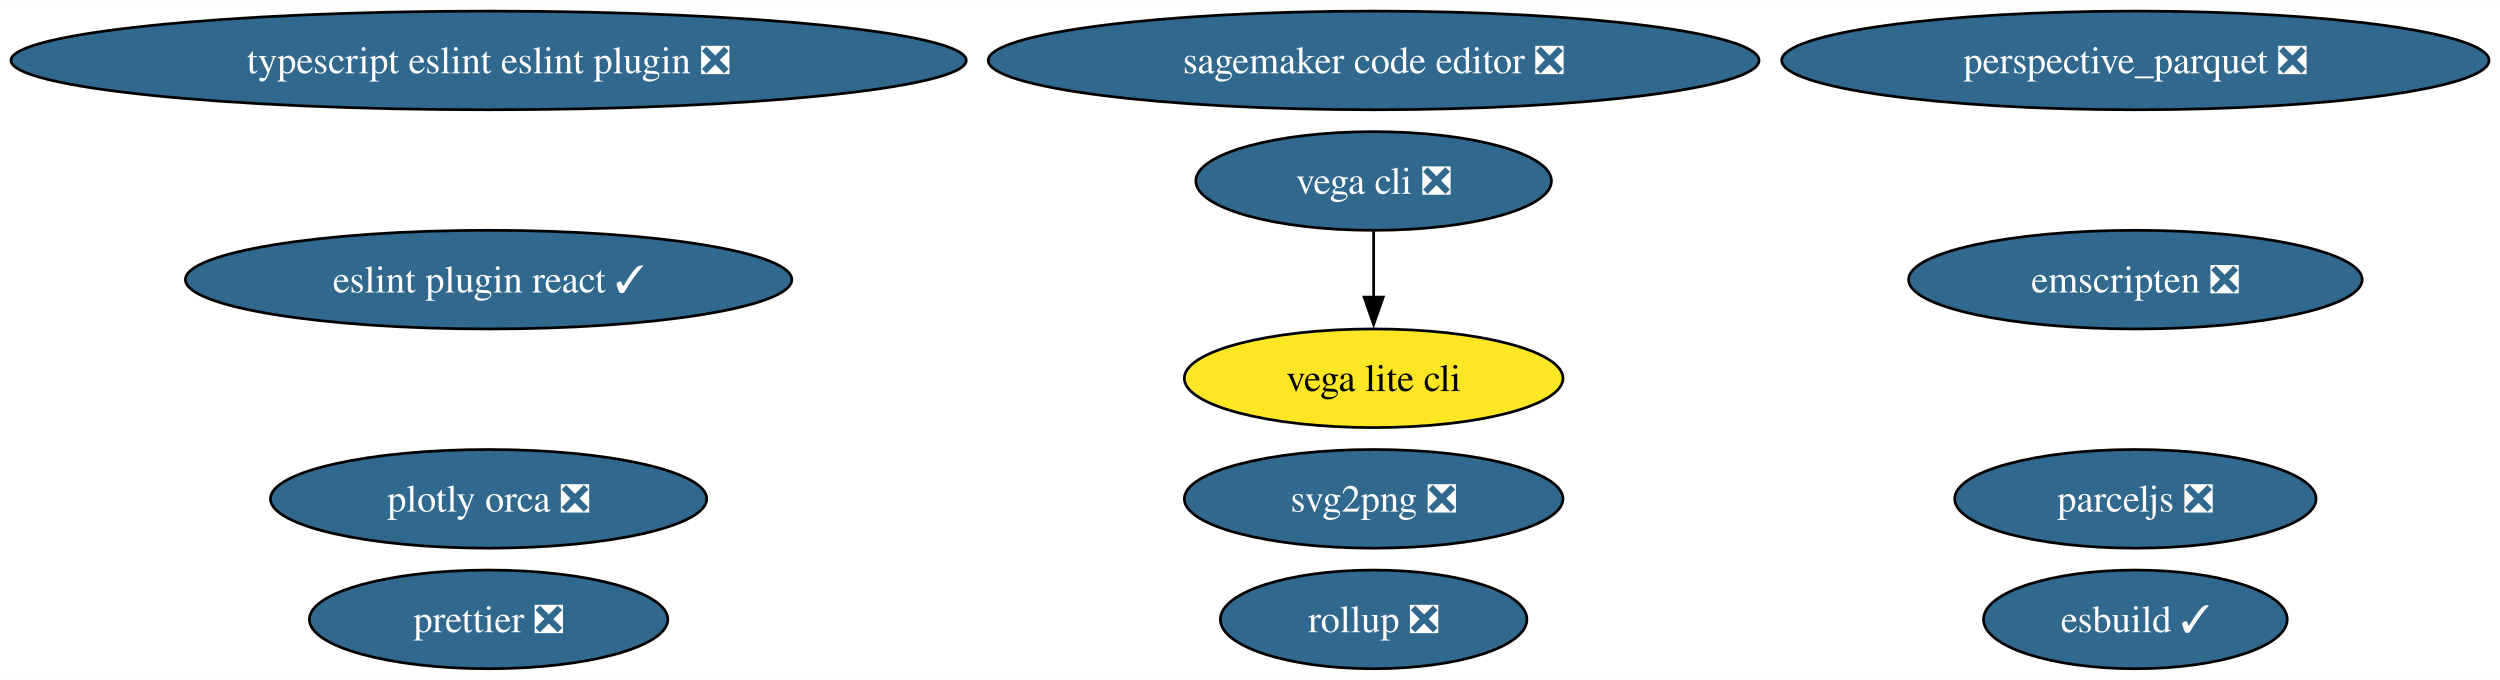
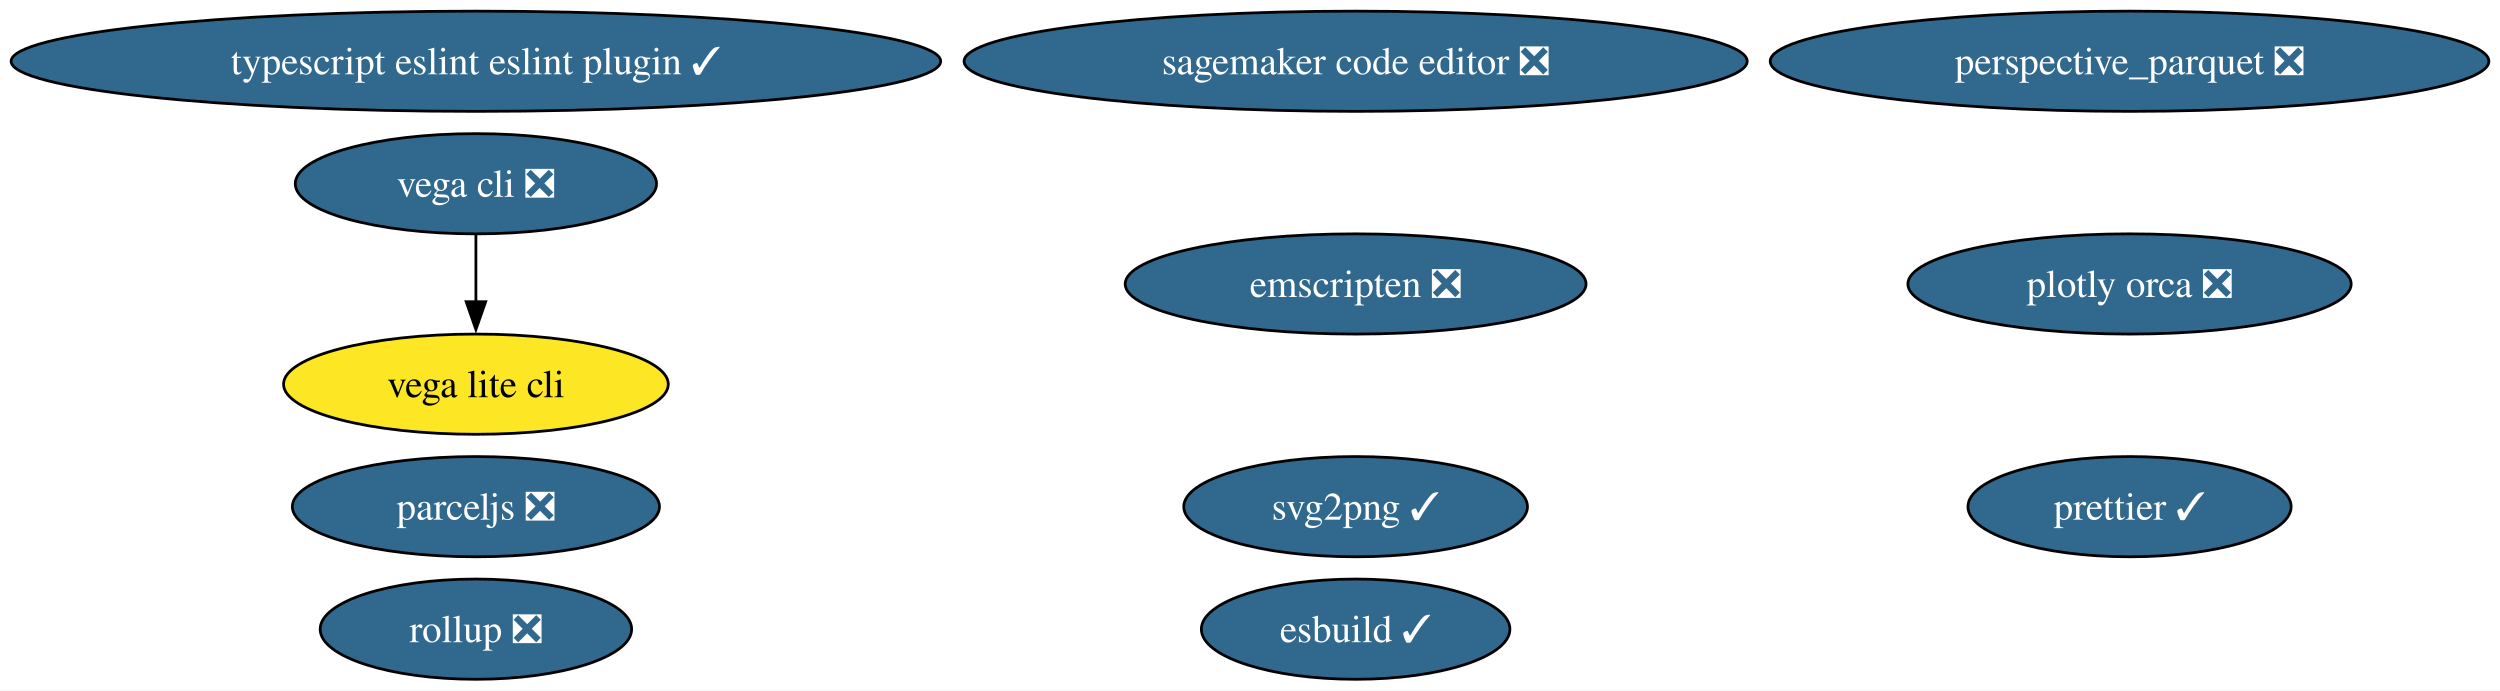
- <svg xmlns="http://www.w3.org/2000/svg" xmlns:xlink="http://www.w3.org/1999/xlink" width="912pt" height="248pt" viewBox="0.00 0.00 912.39 248.00">
+ <svg xmlns="http://www.w3.org/2000/svg" xmlns:xlink="http://www.w3.org/1999/xlink" width="898pt" height="248pt" viewBox="0.00 0.00 898.02 248.00">
  <g id="graph0" class="graph" transform="scale(1 1) rotate(0) translate(4 244)">
-     <polygon fill="white" stroke="none" points="-4,4 -4,-244 908.39,-244 908.39,4 -4,4" />
+     <polygon fill="white" stroke="none" points="-4,4 -4,-244 894.02,-244 894.02,4 -4,4" />
    <g id="node1" class="node">
      <g id="a_node1">
-         <a xlink:href="https://github.com/conda-forge/svg2png-feedstock/pull/7" xlink:title="svg2png ❎">
-           <ellipse fill="#31688e" stroke="black" cx="497.32" cy="-62" rx="69.1" ry="18" />
-           <text text-anchor="middle" x="497.32" y="-57.33" font-family="Times,serif" font-size="14.00" fill="white">svg2png ❎</text>
+         <a xlink:href="https://github.com/conda-forge/svg2png-feedstock/pull/7" xlink:title="svg2png ✓">
+           <ellipse fill="#31688e" stroke="black" cx="482.95" cy="-62" rx="61.73" ry="18" />
+           <text text-anchor="middle" x="482.95" y="-57.33" font-family="Times,serif" font-size="14.00" fill="white">svg2png ✓</text>
        </a>
      </g>
    </g>
    <g id="node2" class="node">
      <g id="a_node2">
        <a xlink:href="https://github.com/conda-forge/vega-cli-feedstock/pull/35" xlink:title="vega cli ❎">
-           <ellipse fill="#31688e" stroke="black" cx="497.32" cy="-178" rx="64.89" ry="18" />
-           <text text-anchor="middle" x="497.32" y="-173.32" font-family="Times,serif" font-size="14.00" fill="white">vega cli ❎</text>
+           <ellipse fill="#31688e" stroke="black" cx="166.95" cy="-178" rx="64.89" ry="18" />
+           <text text-anchor="middle" x="166.95" y="-173.32" font-family="Times,serif" font-size="14.00" fill="white">vega cli ❎</text>
        </a>
      </g>
    </g>
    <g id="node3" class="node">
      <g id="a_node3">
        <a xlink:href="https://github.com/conda-forge/vega-lite-cli-feedstock" xlink:title="vega lite cli">
-           <ellipse fill="#fde725" stroke="black" cx="497.32" cy="-106" rx="69.1" ry="18" />
-           <text text-anchor="middle" x="497.32" y="-101.33" font-family="Times,serif" font-size="14.00">vega lite cli</text>
+           <ellipse fill="#fde725" stroke="black" cx="166.95" cy="-106" rx="69.1" ry="18" />
+           <text text-anchor="middle" x="166.95" y="-101.33" font-family="Times,serif" font-size="14.00">vega lite cli</text>
        </a>
      </g>
    </g>
    <g id="edge1" class="edge">
-       <path fill="none" stroke="black" d="M497.32,-159.7C497.32,-152.41 497.32,-143.73 497.32,-135.54" />
-       <polygon fill="black" stroke="black" points="500.82,-135.62 497.32,-125.62 493.82,-135.62 500.82,-135.62" />
+       <path fill="none" stroke="black" d="M166.95,-159.7C166.95,-152.41 166.95,-143.73 166.95,-135.54" />
+       <polygon fill="black" stroke="black" points="170.45,-135.62 166.95,-125.62 163.45,-135.62 170.45,-135.62" />
    </g>
    <g id="node4" class="node">
      <g id="a_node4">
        <a xlink:href="https://github.com/conda-forge/plotly-orca-feedstock/pull/21" xlink:title="plotly orca ❎">
-           <ellipse fill="#31688e" stroke="black" cx="174.32" cy="-62" rx="79.62" ry="18" />
-           <text text-anchor="middle" x="174.32" y="-57.33" font-family="Times,serif" font-size="14.00" fill="white">plotly orca ❎</text>
+           <ellipse fill="#31688e" stroke="black" cx="760.95" cy="-142" rx="79.62" ry="18" />
+           <text text-anchor="middle" x="760.95" y="-137.32" font-family="Times,serif" font-size="14.00" fill="white">plotly orca ❎</text>
        </a>
      </g>
    </g>
    <g id="node5" class="node">
      <g id="a_node5">
        <a xlink:href="https://github.com/conda-forge/emscripten-feedstock/pull/26" xlink:title="emscripten ❎">
-           <ellipse fill="#31688e" stroke="black" cx="775.32" cy="-142" rx="82.77" ry="18" />
-           <text text-anchor="middle" x="775.32" y="-137.32" font-family="Times,serif" font-size="14.00" fill="white">emscripten ❎</text>
+           <ellipse fill="#31688e" stroke="black" cx="482.95" cy="-142" rx="82.77" ry="18" />
+           <text text-anchor="middle" x="482.95" y="-137.32" font-family="Times,serif" font-size="14.00" fill="white">emscripten ❎</text>
        </a>
      </g>
    </g>
    <g id="node6" class="node">
      <g id="a_node6">
        <a xlink:href="https://github.com/conda-forge/parceljs-feedstock/pull/39" xlink:title="parceljs ❎">
-           <ellipse fill="#31688e" stroke="black" cx="775.32" cy="-62" rx="65.94" ry="18" />
-           <text text-anchor="middle" x="775.32" y="-57.33" font-family="Times,serif" font-size="14.00" fill="white">parceljs ❎</text>
+           <ellipse fill="#31688e" stroke="black" cx="166.95" cy="-62" rx="65.94" ry="18" />
+           <text text-anchor="middle" x="166.95" y="-57.33" font-family="Times,serif" font-size="14.00" fill="white">parceljs ❎</text>
        </a>
      </g>
    </g>
    <g id="node7" class="node">
      <g id="a_node7">
-         <a xlink:href="https://github.com/conda-forge/prettier-feedstock/pull/64" xlink:title="prettier ❎">
-           <ellipse fill="#31688e" stroke="black" cx="174.32" cy="-18" rx="65.41" ry="18" />
-           <text text-anchor="middle" x="174.32" y="-13.32" font-family="Times,serif" font-size="14.00" fill="white">prettier ❎</text>
+         <a xlink:href="https://github.com/conda-forge/prettier-feedstock/pull/64" xlink:title="prettier ✓">
+           <ellipse fill="#31688e" stroke="black" cx="760.95" cy="-62" rx="58.05" ry="18" />
+           <text text-anchor="middle" x="760.95" y="-57.33" font-family="Times,serif" font-size="14.00" fill="white">prettier ✓</text>
        </a>
      </g>
    </g>
    <g id="node8" class="node">
      <g id="a_node8">
-         <a xlink:href="https://github.com/conda-forge/eslint-plugin-react-feedstock/pull/15" xlink:title="eslint plugin react ✓">
-           <ellipse fill="#31688e" stroke="black" cx="174.32" cy="-142" rx="110.66" ry="18" />
-           <text text-anchor="middle" x="174.32" y="-137.32" font-family="Times,serif" font-size="14.00" fill="white">eslint plugin react ✓</text>
+         <a xlink:href="https://github.com/conda-forge/typescript-eslint-eslint-plugin-feedstock/pull/71" xlink:title="typescript eslint eslint plugin ✓">
+           <ellipse fill="#31688e" stroke="black" cx="166.95" cy="-222" rx="166.95" ry="18" />
+           <text text-anchor="middle" x="166.95" y="-217.32" font-family="Times,serif" font-size="14.00" fill="white">typescript eslint eslint plugin ✓</text>
        </a>
      </g>
    </g>
    <g id="node9" class="node">
      <g id="a_node9">
-         <a xlink:href="https://github.com/conda-forge/typescript-eslint-eslint-plugin-feedstock/pull/71" xlink:title="typescript eslint eslint plugin ❎">
-           <ellipse fill="#31688e" stroke="black" cx="174.32" cy="-222" rx="174.32" ry="18" />
-           <text text-anchor="middle" x="174.32" y="-217.32" font-family="Times,serif" font-size="14.00" fill="white">typescript eslint eslint plugin ❎</text>
+         <a xlink:href="https://github.com/conda-forge/esbuild-feedstock/pull/29" xlink:title="esbuild ✓">
+           <ellipse fill="#31688e" stroke="black" cx="482.95" cy="-18" rx="55.42" ry="18" />
+           <text text-anchor="middle" x="482.95" y="-13.32" font-family="Times,serif" font-size="14.00" fill="white">esbuild ✓</text>
        </a>
      </g>
    </g>
    <g id="node10" class="node">
      <g id="a_node10">
-         <a xlink:href="https://github.com/conda-forge/esbuild-feedstock/pull/29" xlink:title="esbuild ✓">
-           <ellipse fill="#31688e" stroke="black" cx="775.32" cy="-18" rx="55.42" ry="18" />
-           <text text-anchor="middle" x="775.32" y="-13.32" font-family="Times,serif" font-size="14.00" fill="white">esbuild ✓</text>
+         <a xlink:href="https://github.com/conda-forge/perspective_parquet-feedstock/pull/5" xlink:title="perspective_parquet ❎">
+           <ellipse fill="#31688e" stroke="black" cx="760.95" cy="-222" rx="129.07" ry="18" />
+           <text text-anchor="middle" x="760.95" y="-217.32" font-family="Times,serif" font-size="14.00" fill="white">perspective_parquet ❎</text>
        </a>
      </g>
    </g>
    <g id="node11" class="node">
      <g id="a_node11">
-         <a xlink:href="https://github.com/conda-forge/perspective_parquet-feedstock/pull/5" xlink:title="perspective_parquet ❎">
-           <ellipse fill="#31688e" stroke="black" cx="775.32" cy="-222" rx="129.07" ry="18" />
-           <text text-anchor="middle" x="775.32" y="-217.32" font-family="Times,serif" font-size="14.00" fill="white">perspective_parquet ❎</text>
+         <a xlink:href="https://github.com/conda-forge/sagemaker-code-editor-feedstock/pull/28" xlink:title="sagemaker code editor ❎">
+           <ellipse fill="#31688e" stroke="black" cx="482.95" cy="-222" rx="140.65" ry="18" />
+           <text text-anchor="middle" x="482.95" y="-217.32" font-family="Times,serif" font-size="14.00" fill="white">sagemaker code editor ❎</text>
        </a>
      </g>
    </g>
    <g id="node12" class="node">
      <g id="a_node12">
-         <a xlink:href="https://github.com/conda-forge/sagemaker-code-editor-feedstock/pull/28" xlink:title="sagemaker code editor ❎">
-           <ellipse fill="#31688e" stroke="black" cx="497.32" cy="-222" rx="140.65" ry="18" />
-           <text text-anchor="middle" x="497.32" y="-217.32" font-family="Times,serif" font-size="14.00" fill="white">sagemaker code editor ❎</text>
-         </a>
-       </g>
-     </g>
-     <g id="node13" class="node">
-       <g id="a_node13">
        <a xlink:href="https://github.com/conda-forge/rollup-feedstock/pull/17" xlink:title="rollup ❎">
-           <ellipse fill="#31688e" stroke="black" cx="497.32" cy="-18" rx="55.94" ry="18" />
-           <text text-anchor="middle" x="497.32" y="-13.32" font-family="Times,serif" font-size="14.00" fill="white">rollup ❎</text>
+           <ellipse fill="#31688e" stroke="black" cx="166.95" cy="-18" rx="55.94" ry="18" />
+           <text text-anchor="middle" x="166.95" y="-13.32" font-family="Times,serif" font-size="14.00" fill="white">rollup ❎</text>
        </a>
      </g>
    </g>
  </g>
</svg>
